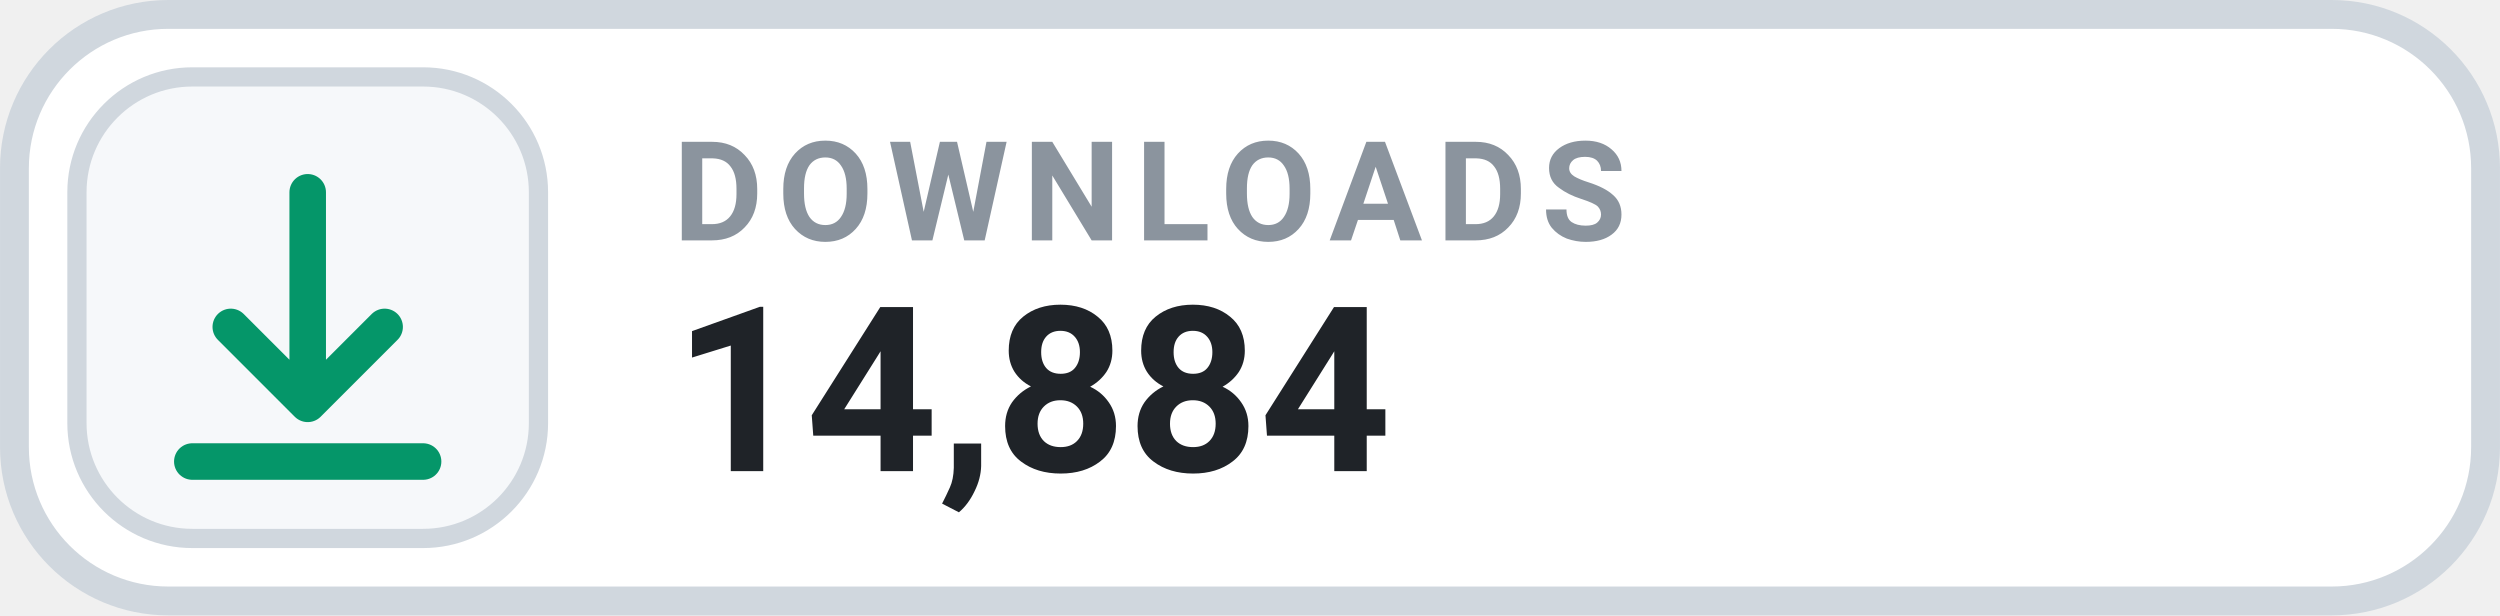
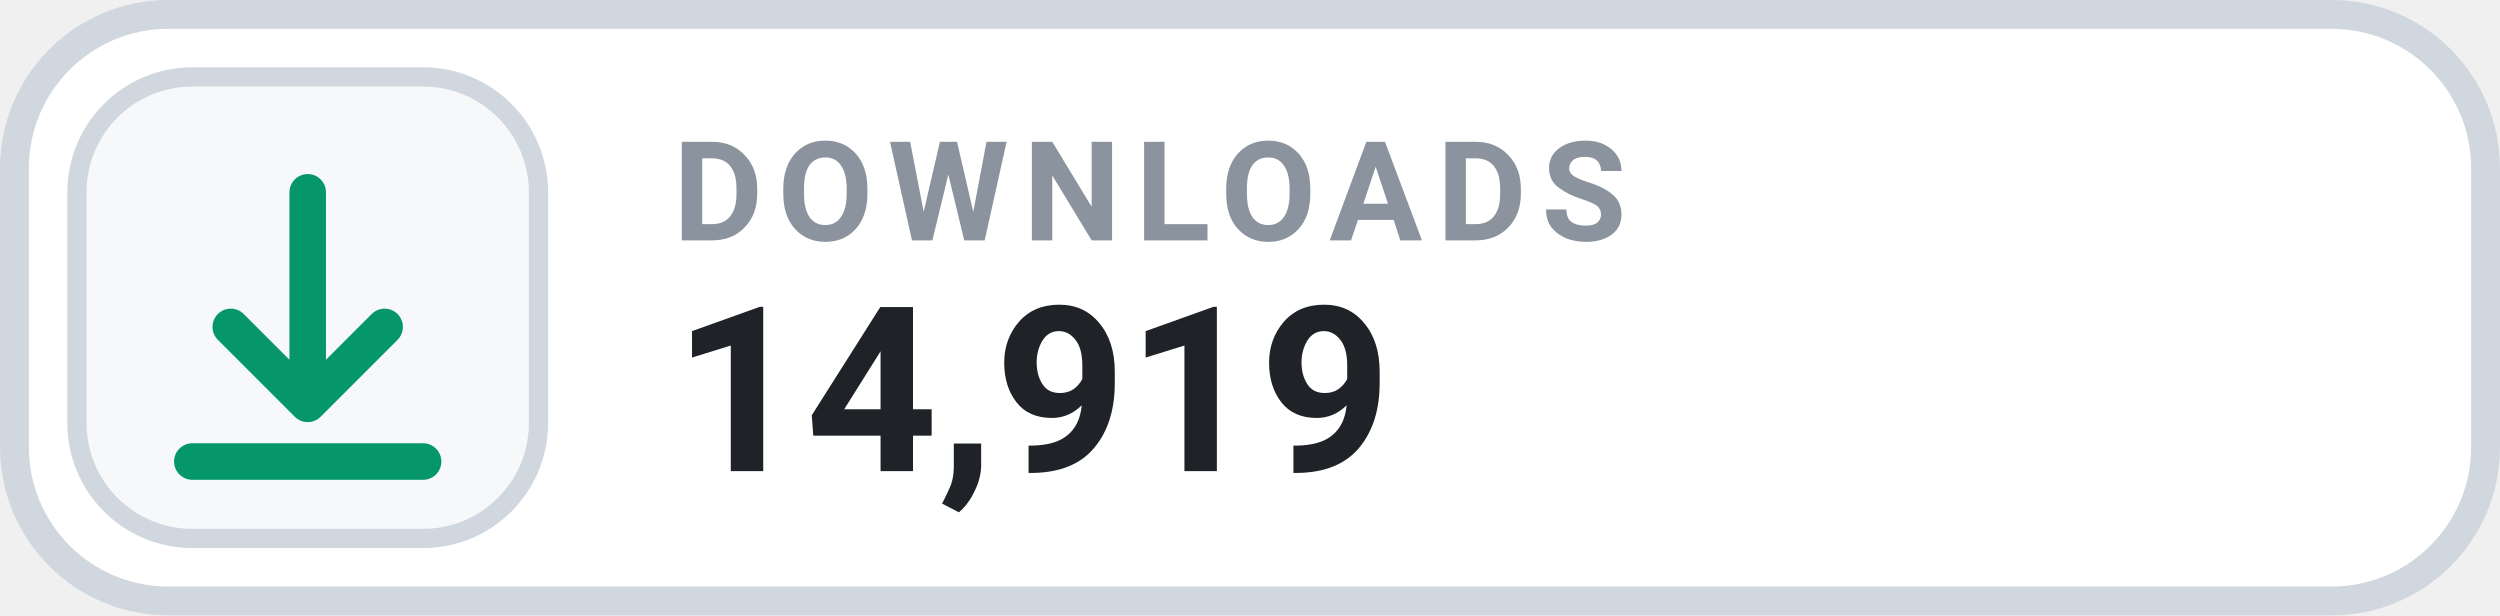
- <svg xmlns="http://www.w3.org/2000/svg" width="126" height="31.015" viewBox="0 0 130 32" role="img" aria-label="DOWNLOADS 14,884">
+ <svg xmlns="http://www.w3.org/2000/svg" width="126" height="31.015" viewBox="0 0 130 32" role="img" aria-label="DOWNLOADS 14,919">
  <rect x=".75" y=".75" width="128.5" height="30.5" rx="8" fill="#FFFFFF" stroke="#D0D7DE" stroke-width="1.5" />
  <rect x="4" y="4" width="24" height="24" rx="6" fill="#F6F8FA" stroke="#D0D7DE" stroke-width="1" />
  <g transform="translate(16 16)" style="color:#059669;">
    <path d="M0 -6 v11 m0 0 l4 -4 m-4 4 l-4 -4 M-6 8 h12" fill="none" stroke="currentColor" stroke-width="1.9" stroke-linecap="round" stroke-linejoin="round" />
  </g>
  <text x="35" y="12.5" fill="#8B949E" font-family="-apple-system,BlinkMacSystemFont,'Segoe UI',Roboto,Helvetica,Arial,sans-serif" font-size="7.2" font-weight="700" letter-spacing=".75">DOWNLOADS</text>
-   <text x="35" y="24.5" fill="#1F2328" font-family="-apple-system,BlinkMacSystemFont,'Segoe UI',Roboto,Helvetica,Arial,sans-serif" font-size="12" font-weight="700">14,884</text>
+   <text x="35" y="24.5" fill="#1F2328" font-family="-apple-system,BlinkMacSystemFont,'Segoe UI',Roboto,Helvetica,Arial,sans-serif" font-size="12" font-weight="700">14,919</text>
</svg>
